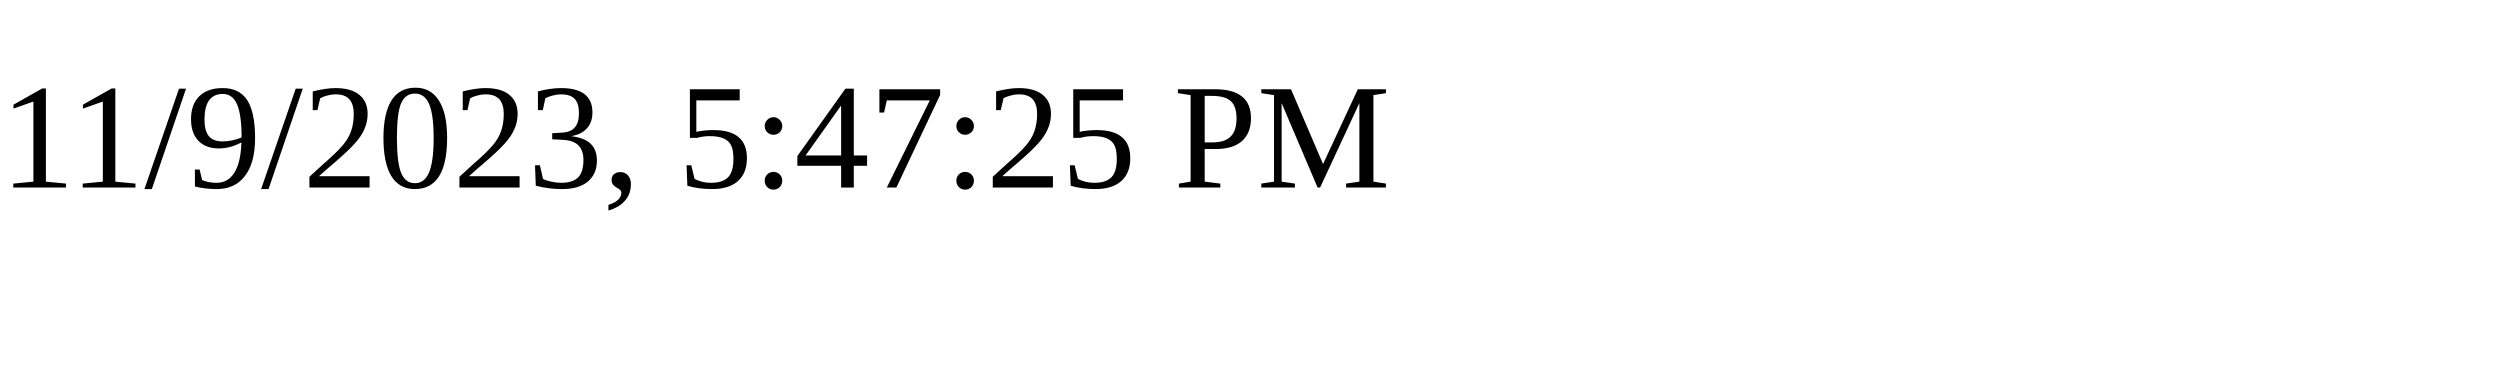
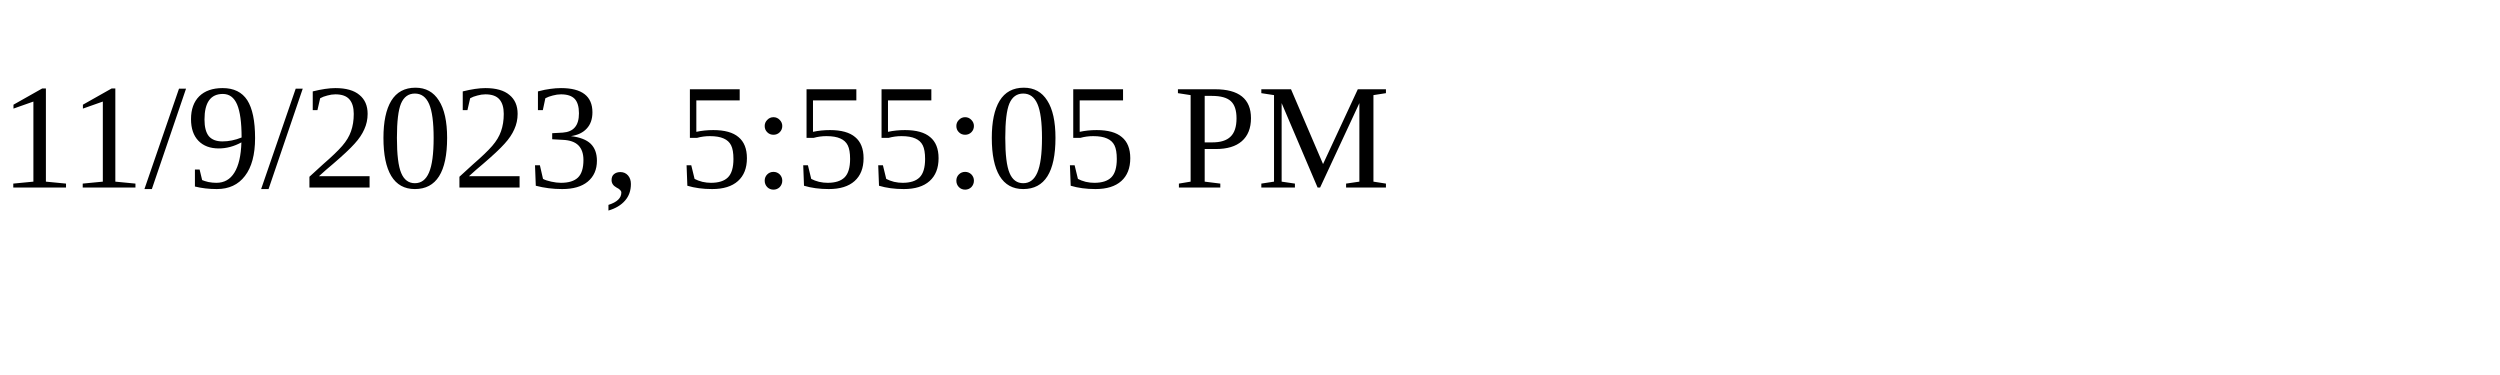
<svg xmlns="http://www.w3.org/2000/svg" height="30" width="200">
-   <text x="0" y="15">11/9/2023, 5:47:25 PM</text>
+   <text x="0" y="15">11/9/2023, 5:55:05 PM</text>
</svg>
